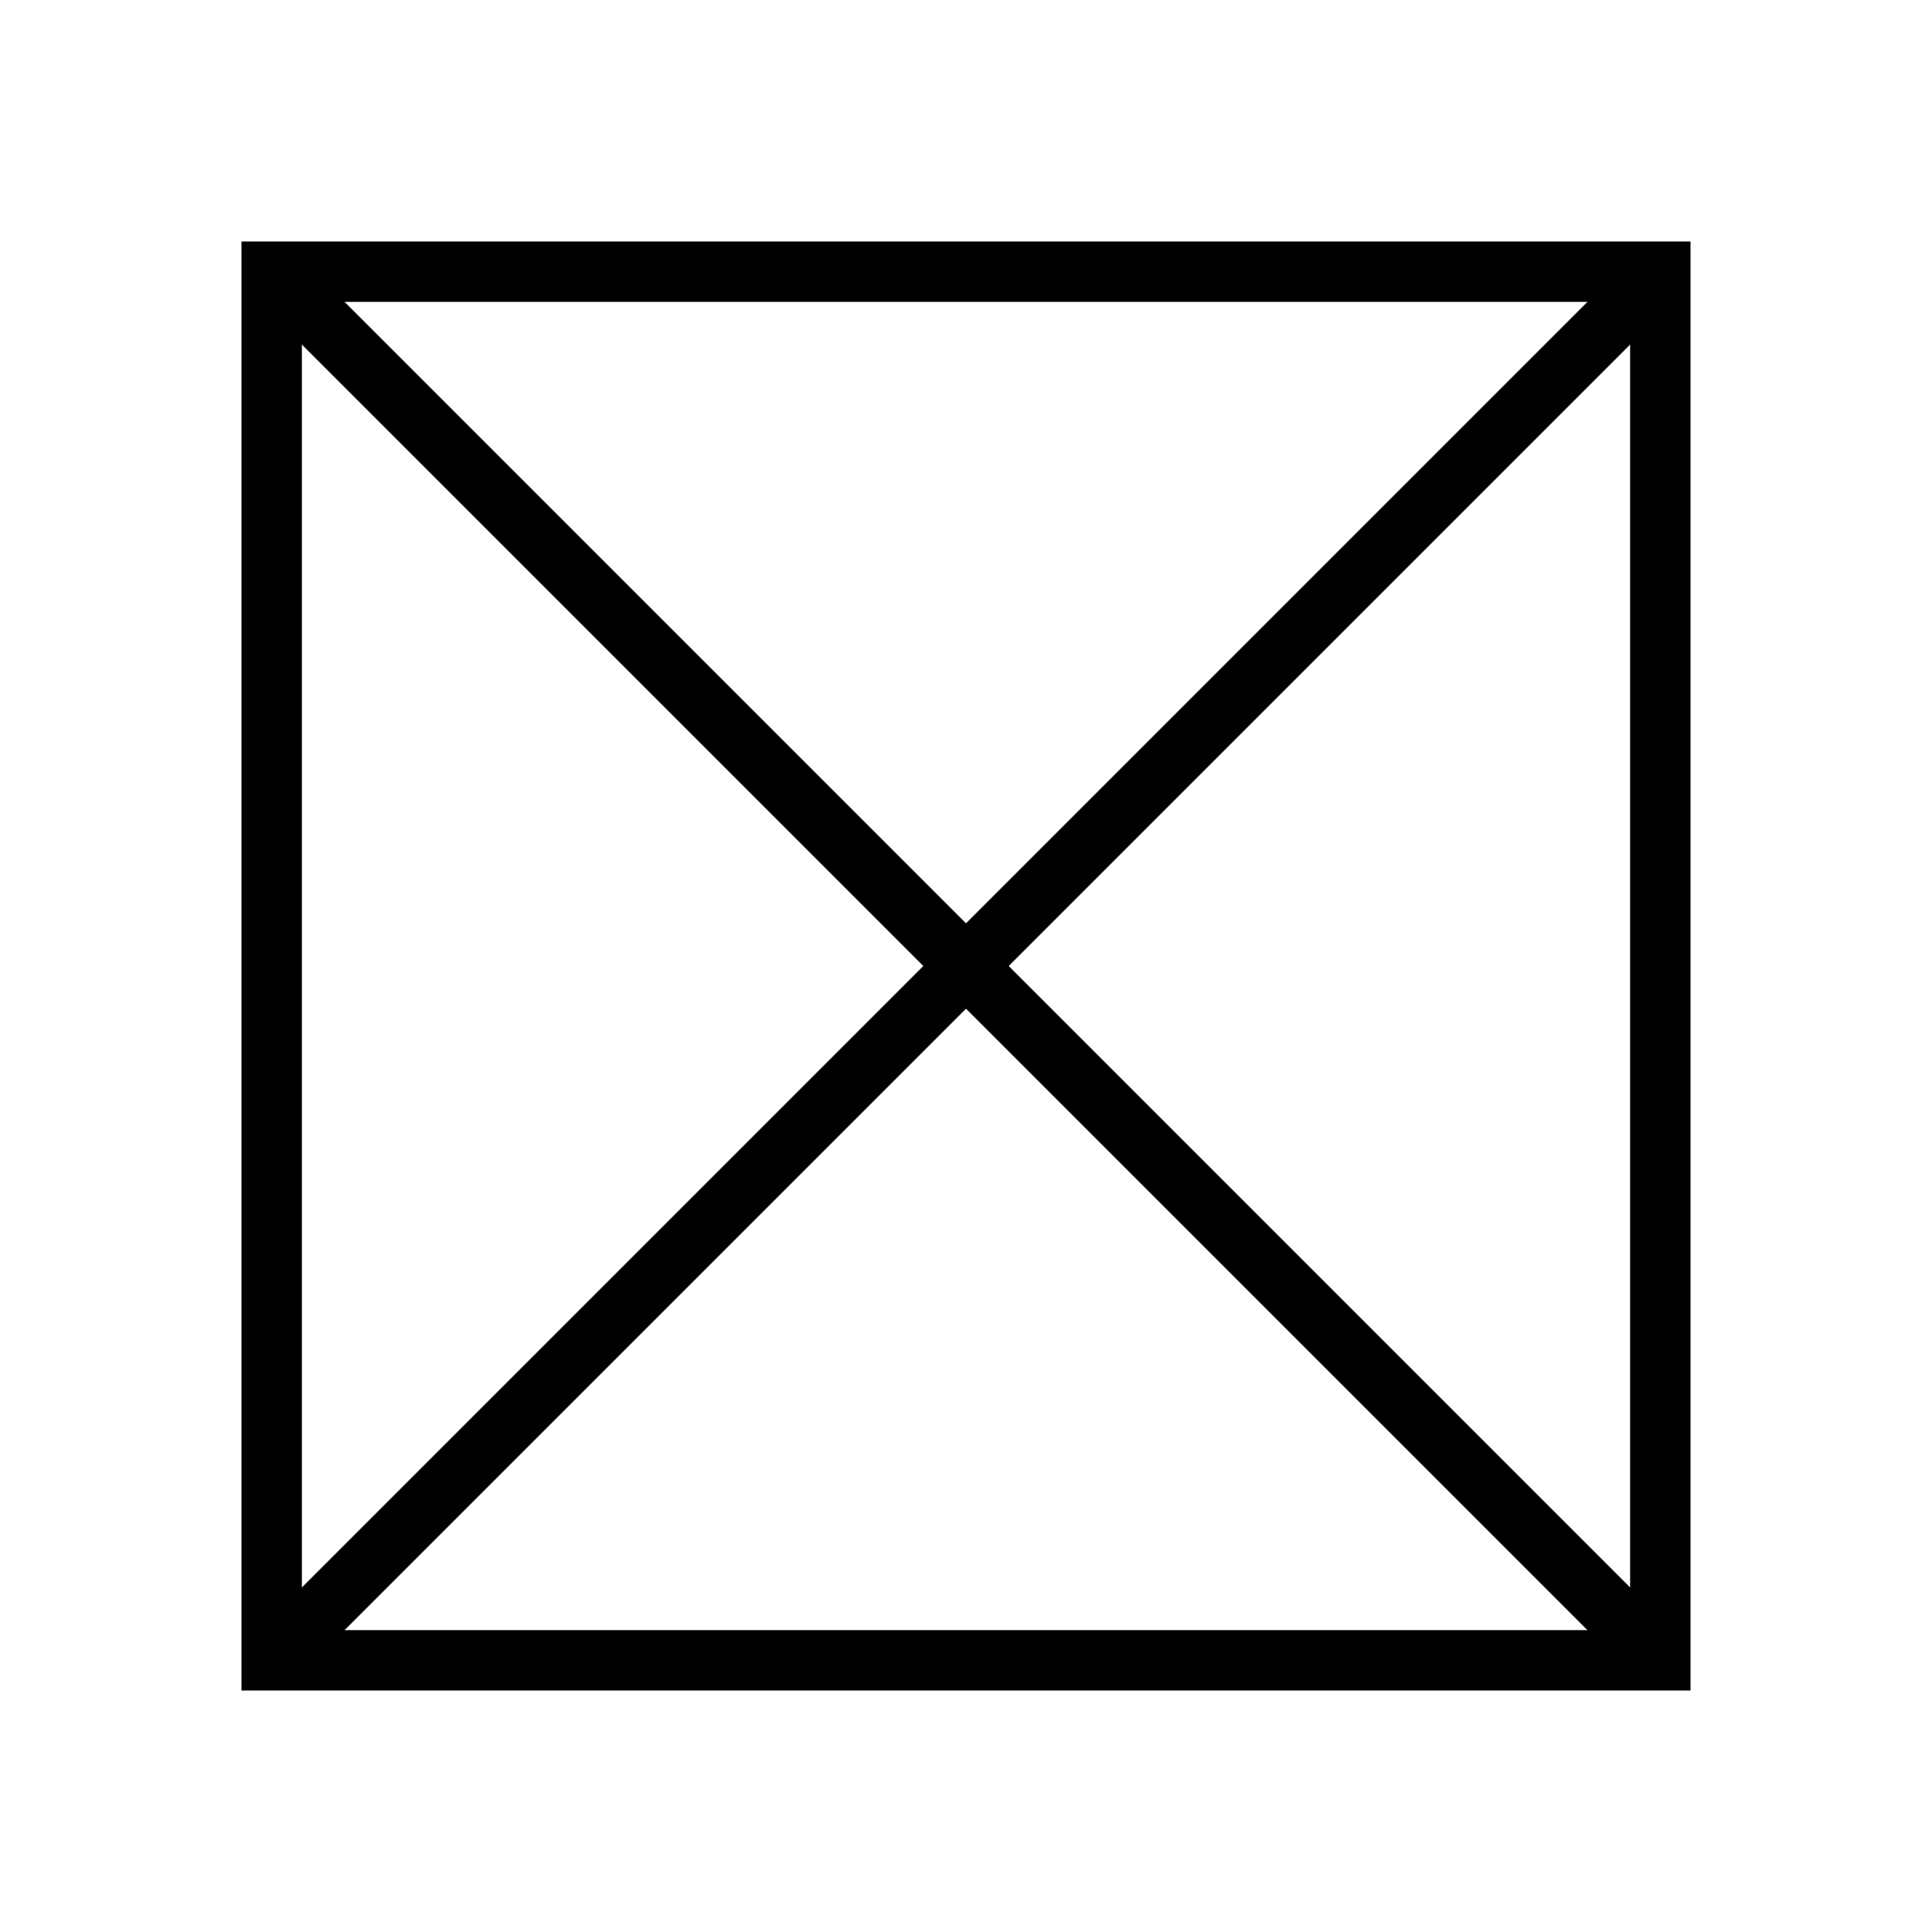
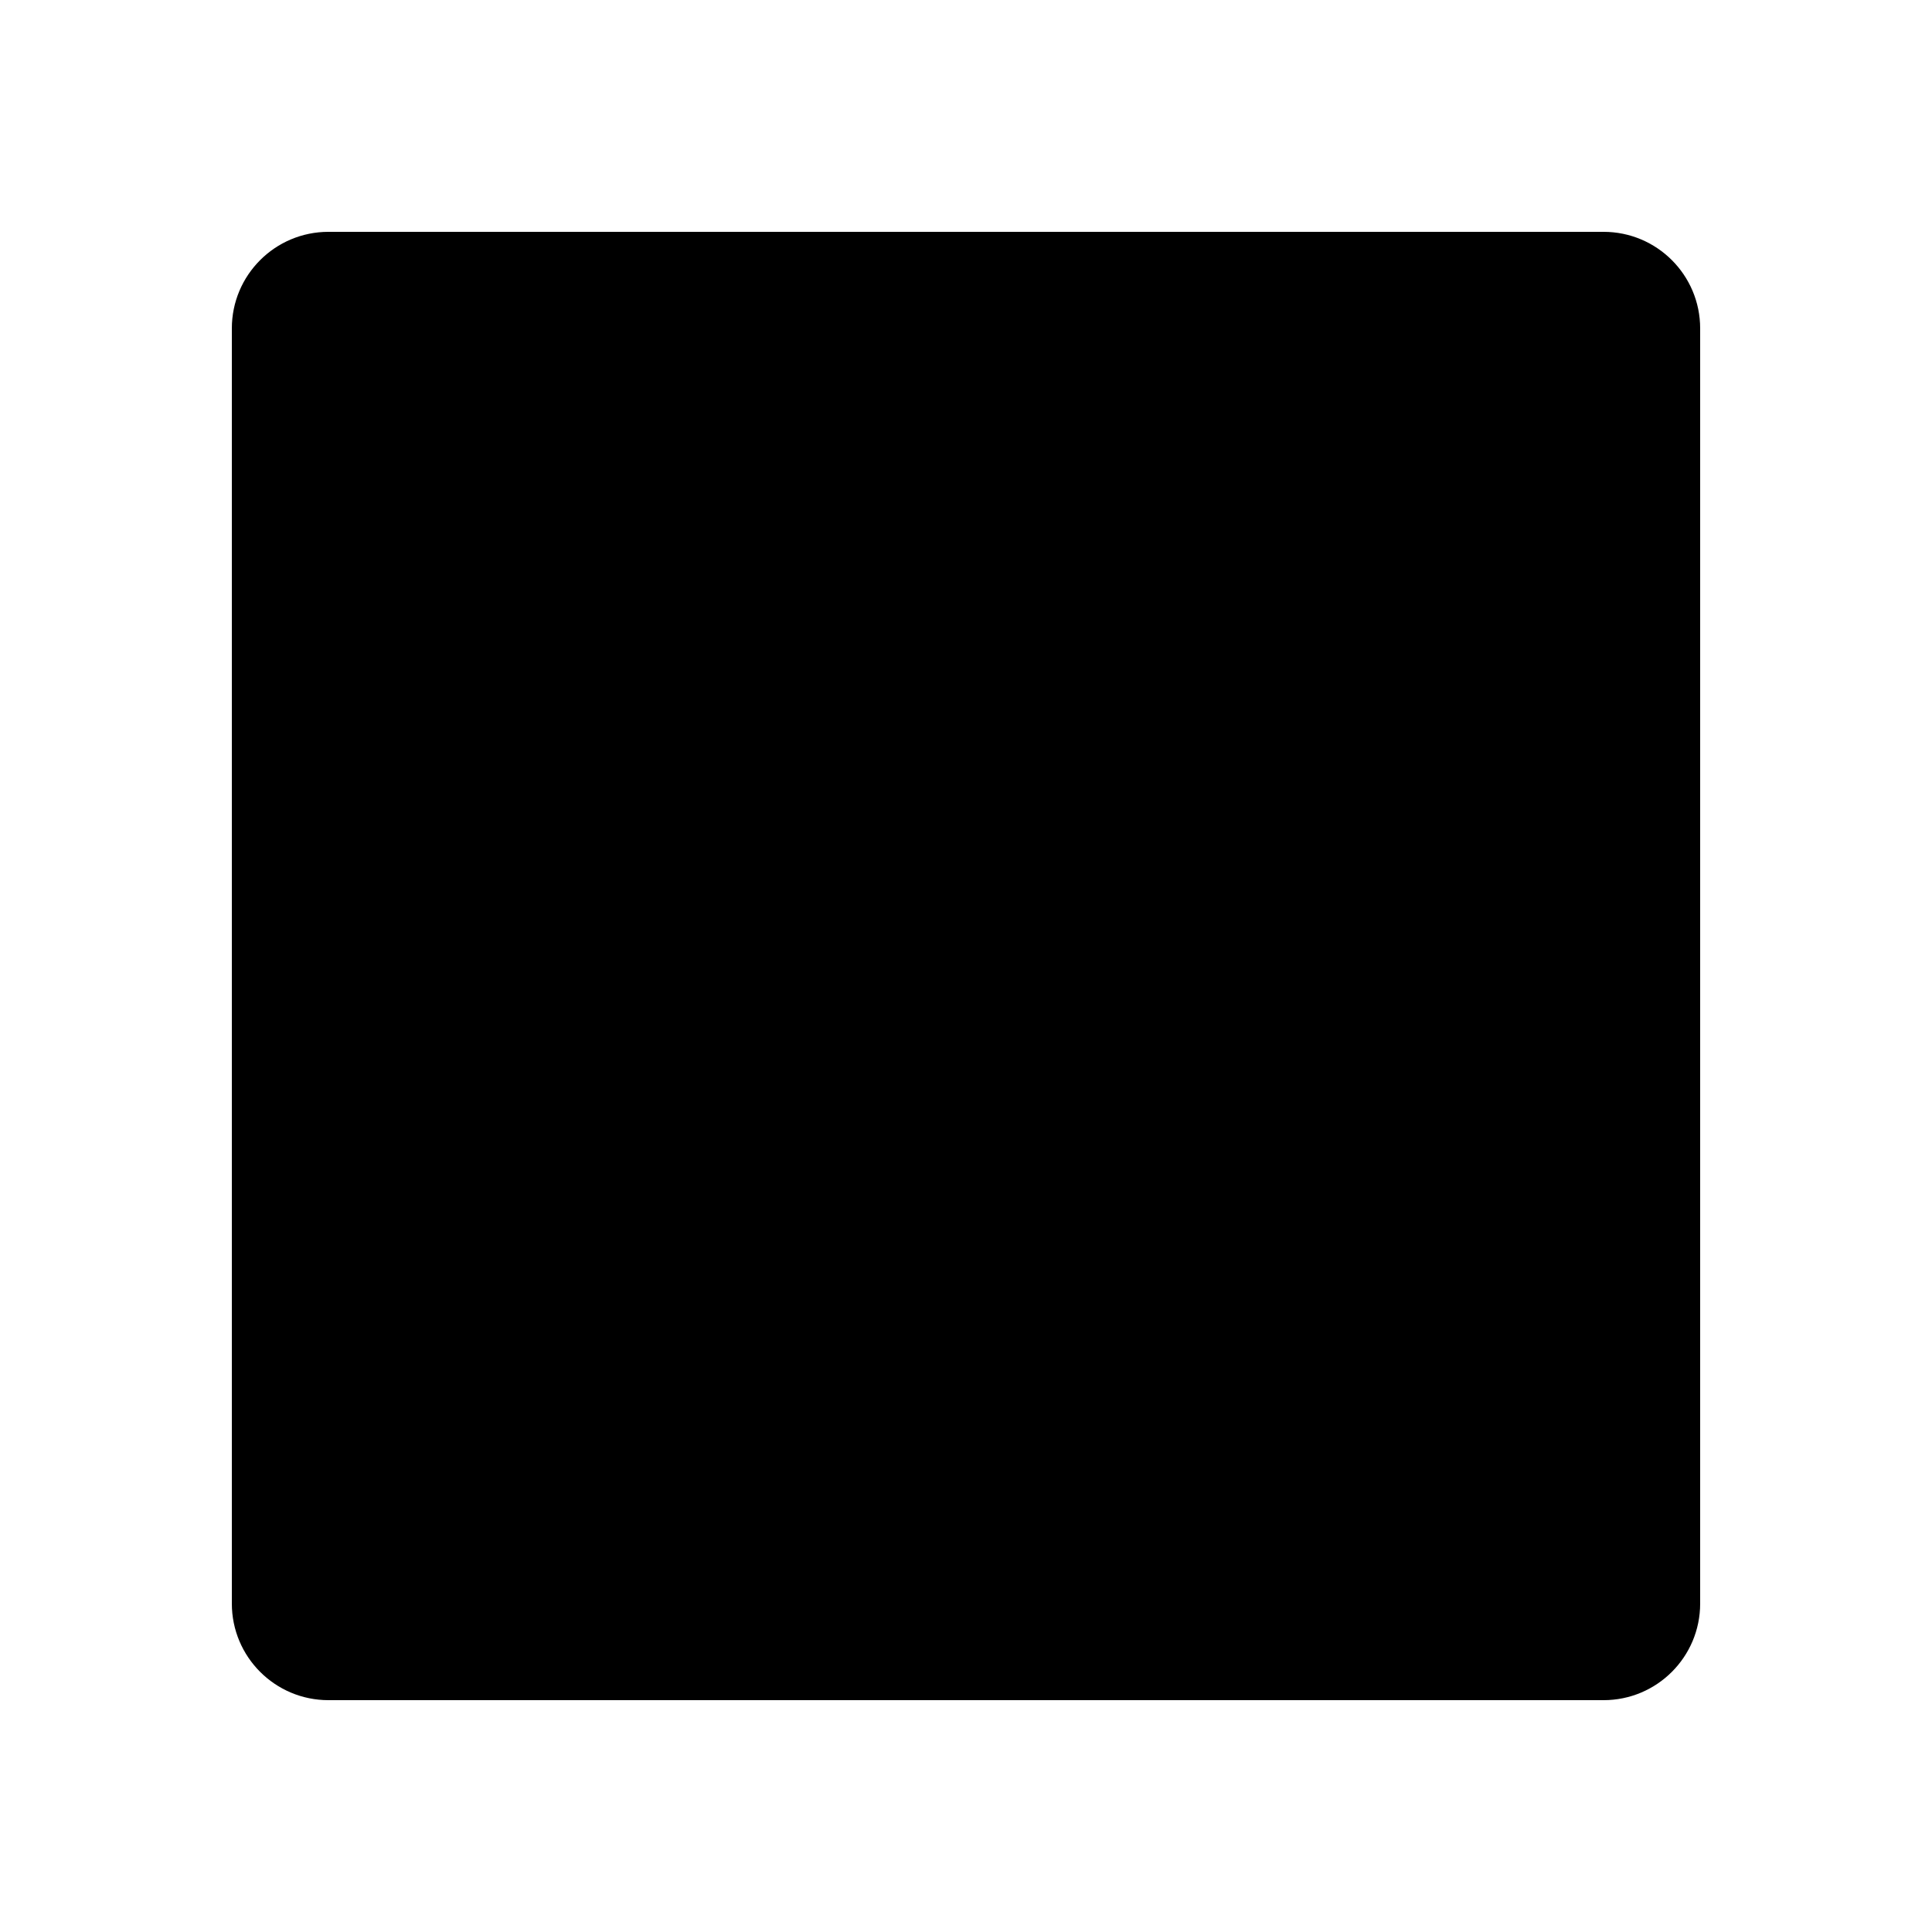
- <svg xmlns="http://www.w3.org/2000/svg" viewBox="0 0 64 64">
-   <g fill="none" stroke="currentColor" stroke-width="2" stroke-linejoin="miter">
-     <path d="M9 9h46v46H9Z" />
-     <path d="M9 9l46 46M55 9 9 55" />
-   </g>
+ <svg xmlns="http://www.w3.org/2000/svg" viewBox="0 0 100 100">
+   <rect x="12" y="12" width="76" height="76" rx="5" fill="#000" />
</svg>
